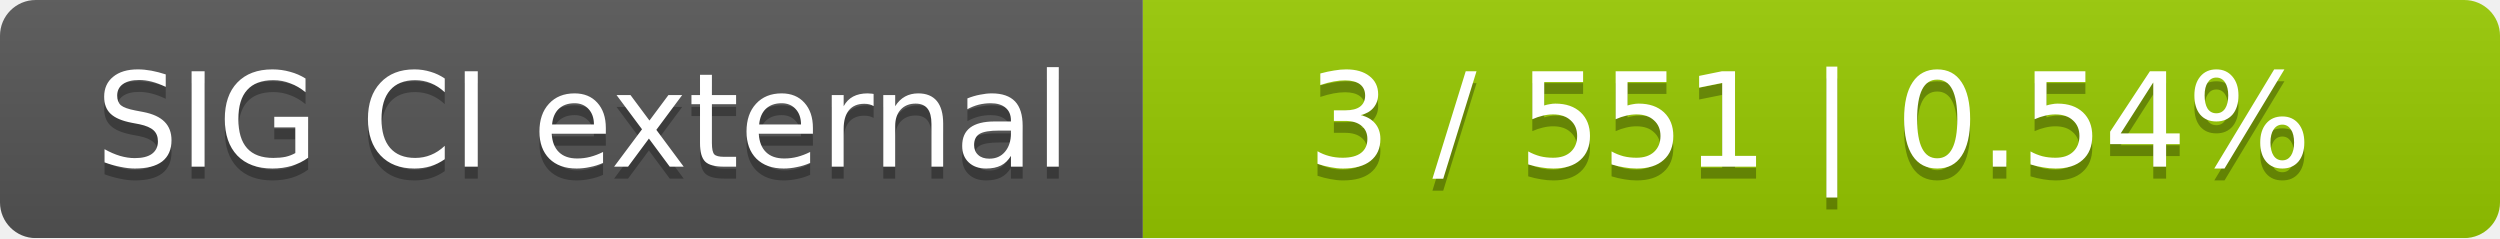
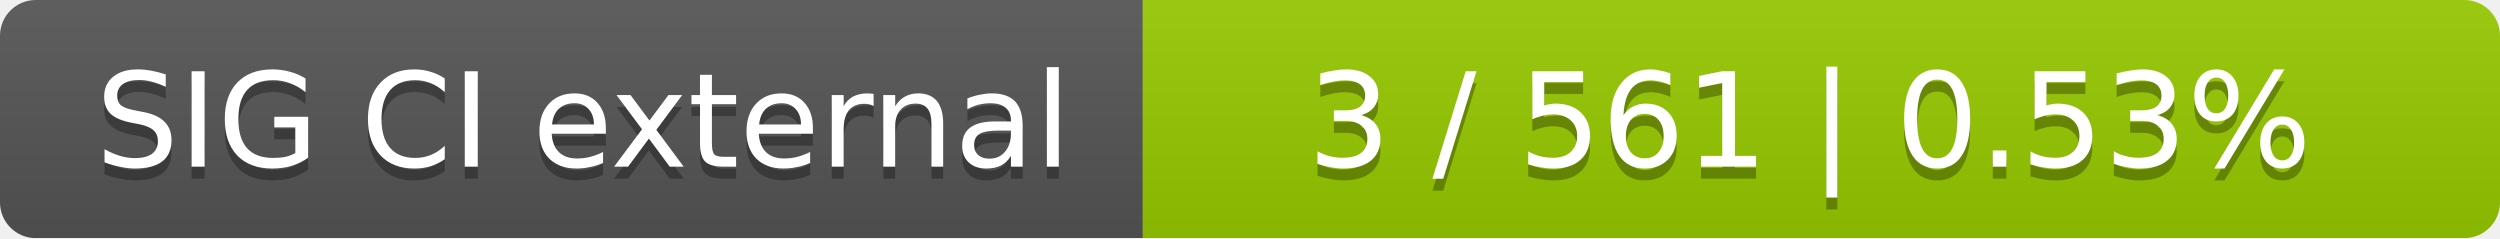
<svg xmlns="http://www.w3.org/2000/svg" width="210" height="20">
  <linearGradient id="smooth" x2="0" y2="100%">
    <stop offset="0" stop-color="#bbb" stop-opacity=".1" />
    <stop offset="1" stop-opacity=".1" />
  </linearGradient>
  <mask id="round">
    <rect width="210" height="20" rx="3" fill="#fff" />
  </mask>
  <g mask="url(#round)">
    <rect width="96" height="20" fill="#555" />
    <rect x="96" width="114" height="20" fill="#97ca00" />
    <rect width="210" height="20" fill="url(#smooth)" />
  </g>
  <g fill="#fff" text-anchor="middle" font-family="DejaVu Sans,Verdana,Geneva,sans-serif" font-size="11">
    <text x="49" y="15" fill="#010101" fill-opacity=".3">SIG CI external</text>
    <text x="49" y="14">SIG CI external</text>
-     <text x="152" y="15" fill="#010101" fill-opacity=".3">3 / 551    |    0.54%</text>
-     <text x="152" y="14">3 / 551    |    0.54%</text>
+     <text x="152" y="15" fill="#010101" fill-opacity=".3">3 / 561    |    0.53%</text>
+     <text x="152" y="14">3 / 561    |    0.53%</text>
  </g>
</svg>
